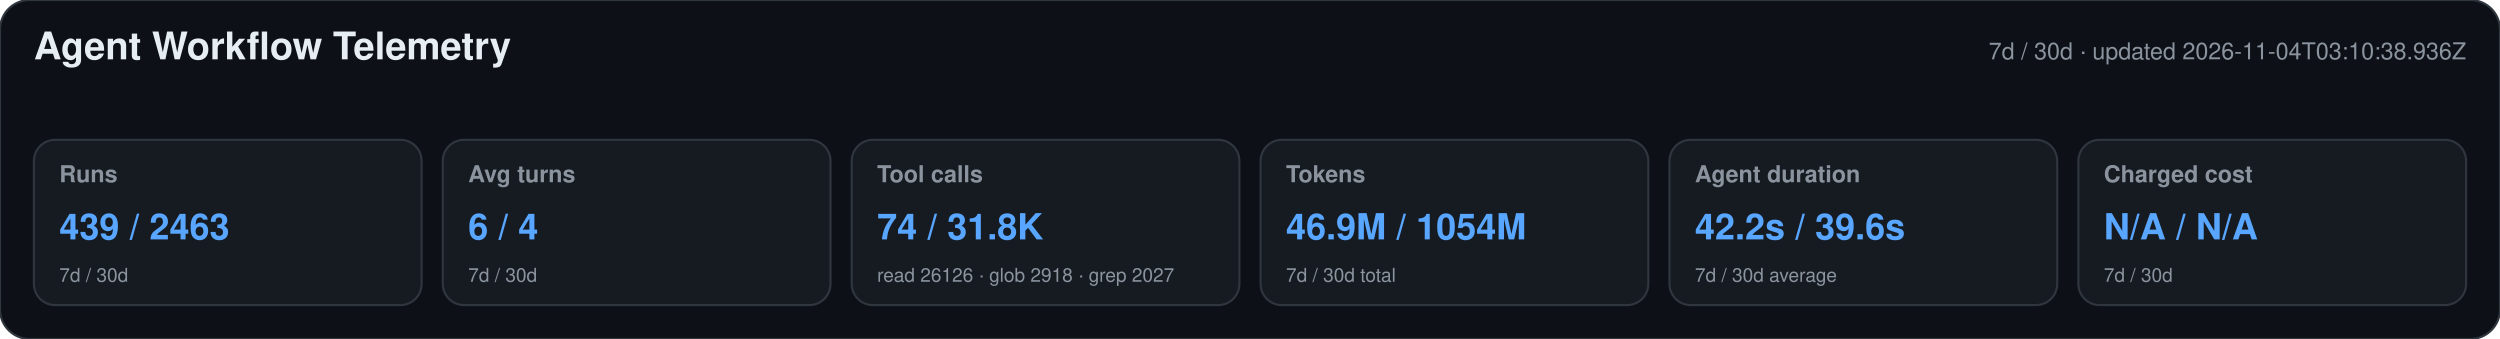
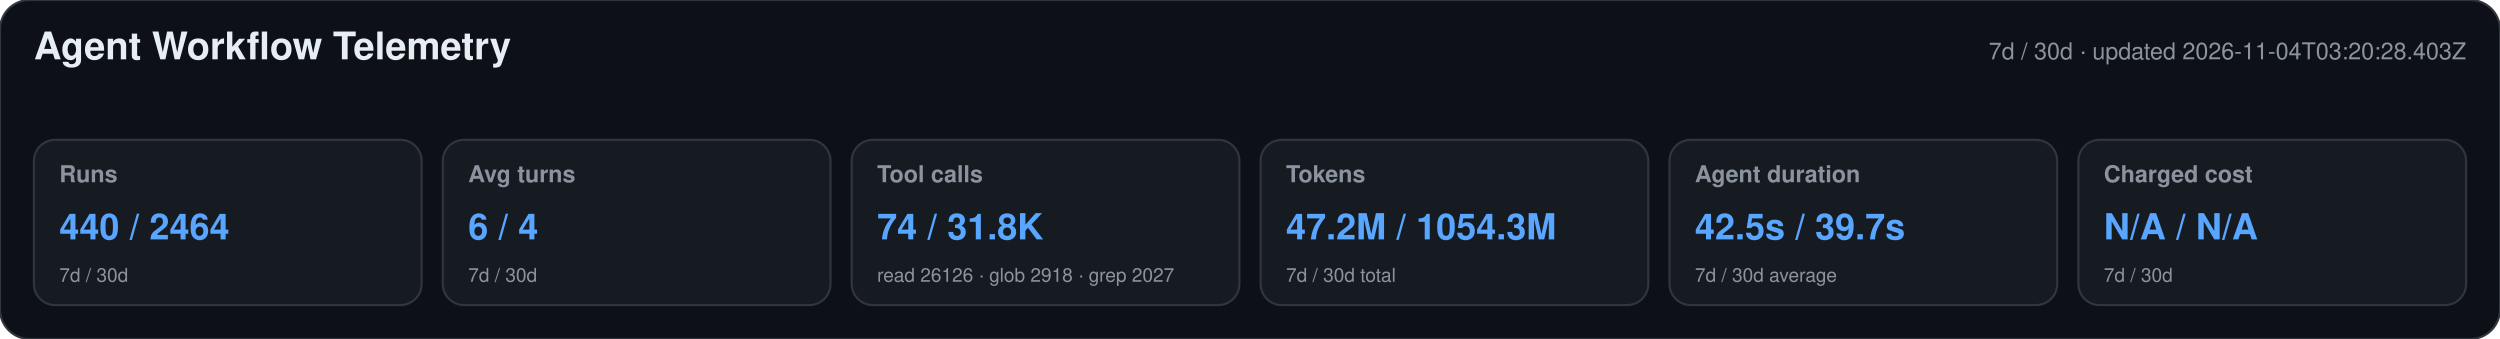
<svg xmlns="http://www.w3.org/2000/svg" width="1180" height="160" viewBox="0 0 1180 160" role="img" aria-labelledby="title desc">
  <style>text{font-family:-apple-system,BlinkMacSystemFont,"Segoe UI",Helvetica,Arial,sans-serif}.heading{font-size:18px;font-weight:650;fill:#e6edf3}.meta,.label,.secondary{fill:#8b949e}.meta,.label{font-size:11px}.label{font-weight:600}.primary{font-size:17px;font-weight:700;fill:#58a6ff}.secondary{font-size:9px}</style>
  <rect width="1180" height="160" rx="14" fill="#0d1117" stroke="#30363d" />
  <text x="16" y="28" class="heading">Agent Workflow Telemetry</text>
-   <text x="1164" y="28" text-anchor="end" class="meta">7d / 30d · updated 2026-11-04T03:10:38.936Z</text>
+   <text x="1164" y="28" text-anchor="end" class="meta">7d / 30d · updated 2026-11-04T03:20:28.403Z</text>
  <g>
    <rect x="16" y="66" width="183" height="78" rx="10" fill="#161b22" stroke="#30363d" />
    <text x="28" y="86" class="label">Runs</text>
-     <text x="28" y="113" class="primary">439 / 2463</text>
+     <text x="28" y="113" class="primary">440 / 2464</text>
    <text x="28" y="133" class="secondary">7d / 30d</text>
  </g>
  <g>
    <rect x="209" y="66" width="183" height="78" rx="10" fill="#161b22" stroke="#30363d" />
    <text x="221" y="86" class="label">Avg turns</text>
    <text x="221" y="113" class="primary">6 / 4</text>
    <text x="221" y="133" class="secondary">7d / 30d</text>
  </g>
  <g>
    <rect x="402" y="66" width="183" height="78" rx="10" fill="#161b22" stroke="#30363d" />
    <text x="414" y="86" class="label">Tool calls</text>
    <text x="414" y="113" class="primary">74 / 31.8K</text>
    <text x="414" y="133" class="secondary">read 26126 · glob 2918 · grep 2027</text>
  </g>
  <g>
    <rect x="595" y="66" width="183" height="78" rx="10" fill="#161b22" stroke="#30363d" />
    <text x="607" y="86" class="label">Tokens</text>
-     <text x="607" y="113" class="primary">46.9M / 1054M</text>
+     <text x="607" y="113" class="primary">47.2M / 1054.3M</text>
    <text x="607" y="133" class="secondary">7d / 30d total</text>
  </g>
  <g>
    <rect x="788" y="66" width="183" height="78" rx="10" fill="#161b22" stroke="#30363d" />
    <text x="800" y="86" class="label">Agent duration</text>
-     <text x="800" y="113" class="primary">42.2s / 39.6s</text>
+     <text x="800" y="113" class="primary">42.5s / 39.7s</text>
    <text x="800" y="133" class="secondary">7d / 30d average</text>
  </g>
  <g>
    <rect x="981" y="66" width="183" height="78" rx="10" fill="#161b22" stroke="#30363d" />
    <text x="993" y="86" class="label">Charged cost</text>
    <text x="993" y="113" class="primary">N/A / N/A</text>
    <text x="993" y="133" class="secondary">7d / 30d</text>
  </g>
</svg>
